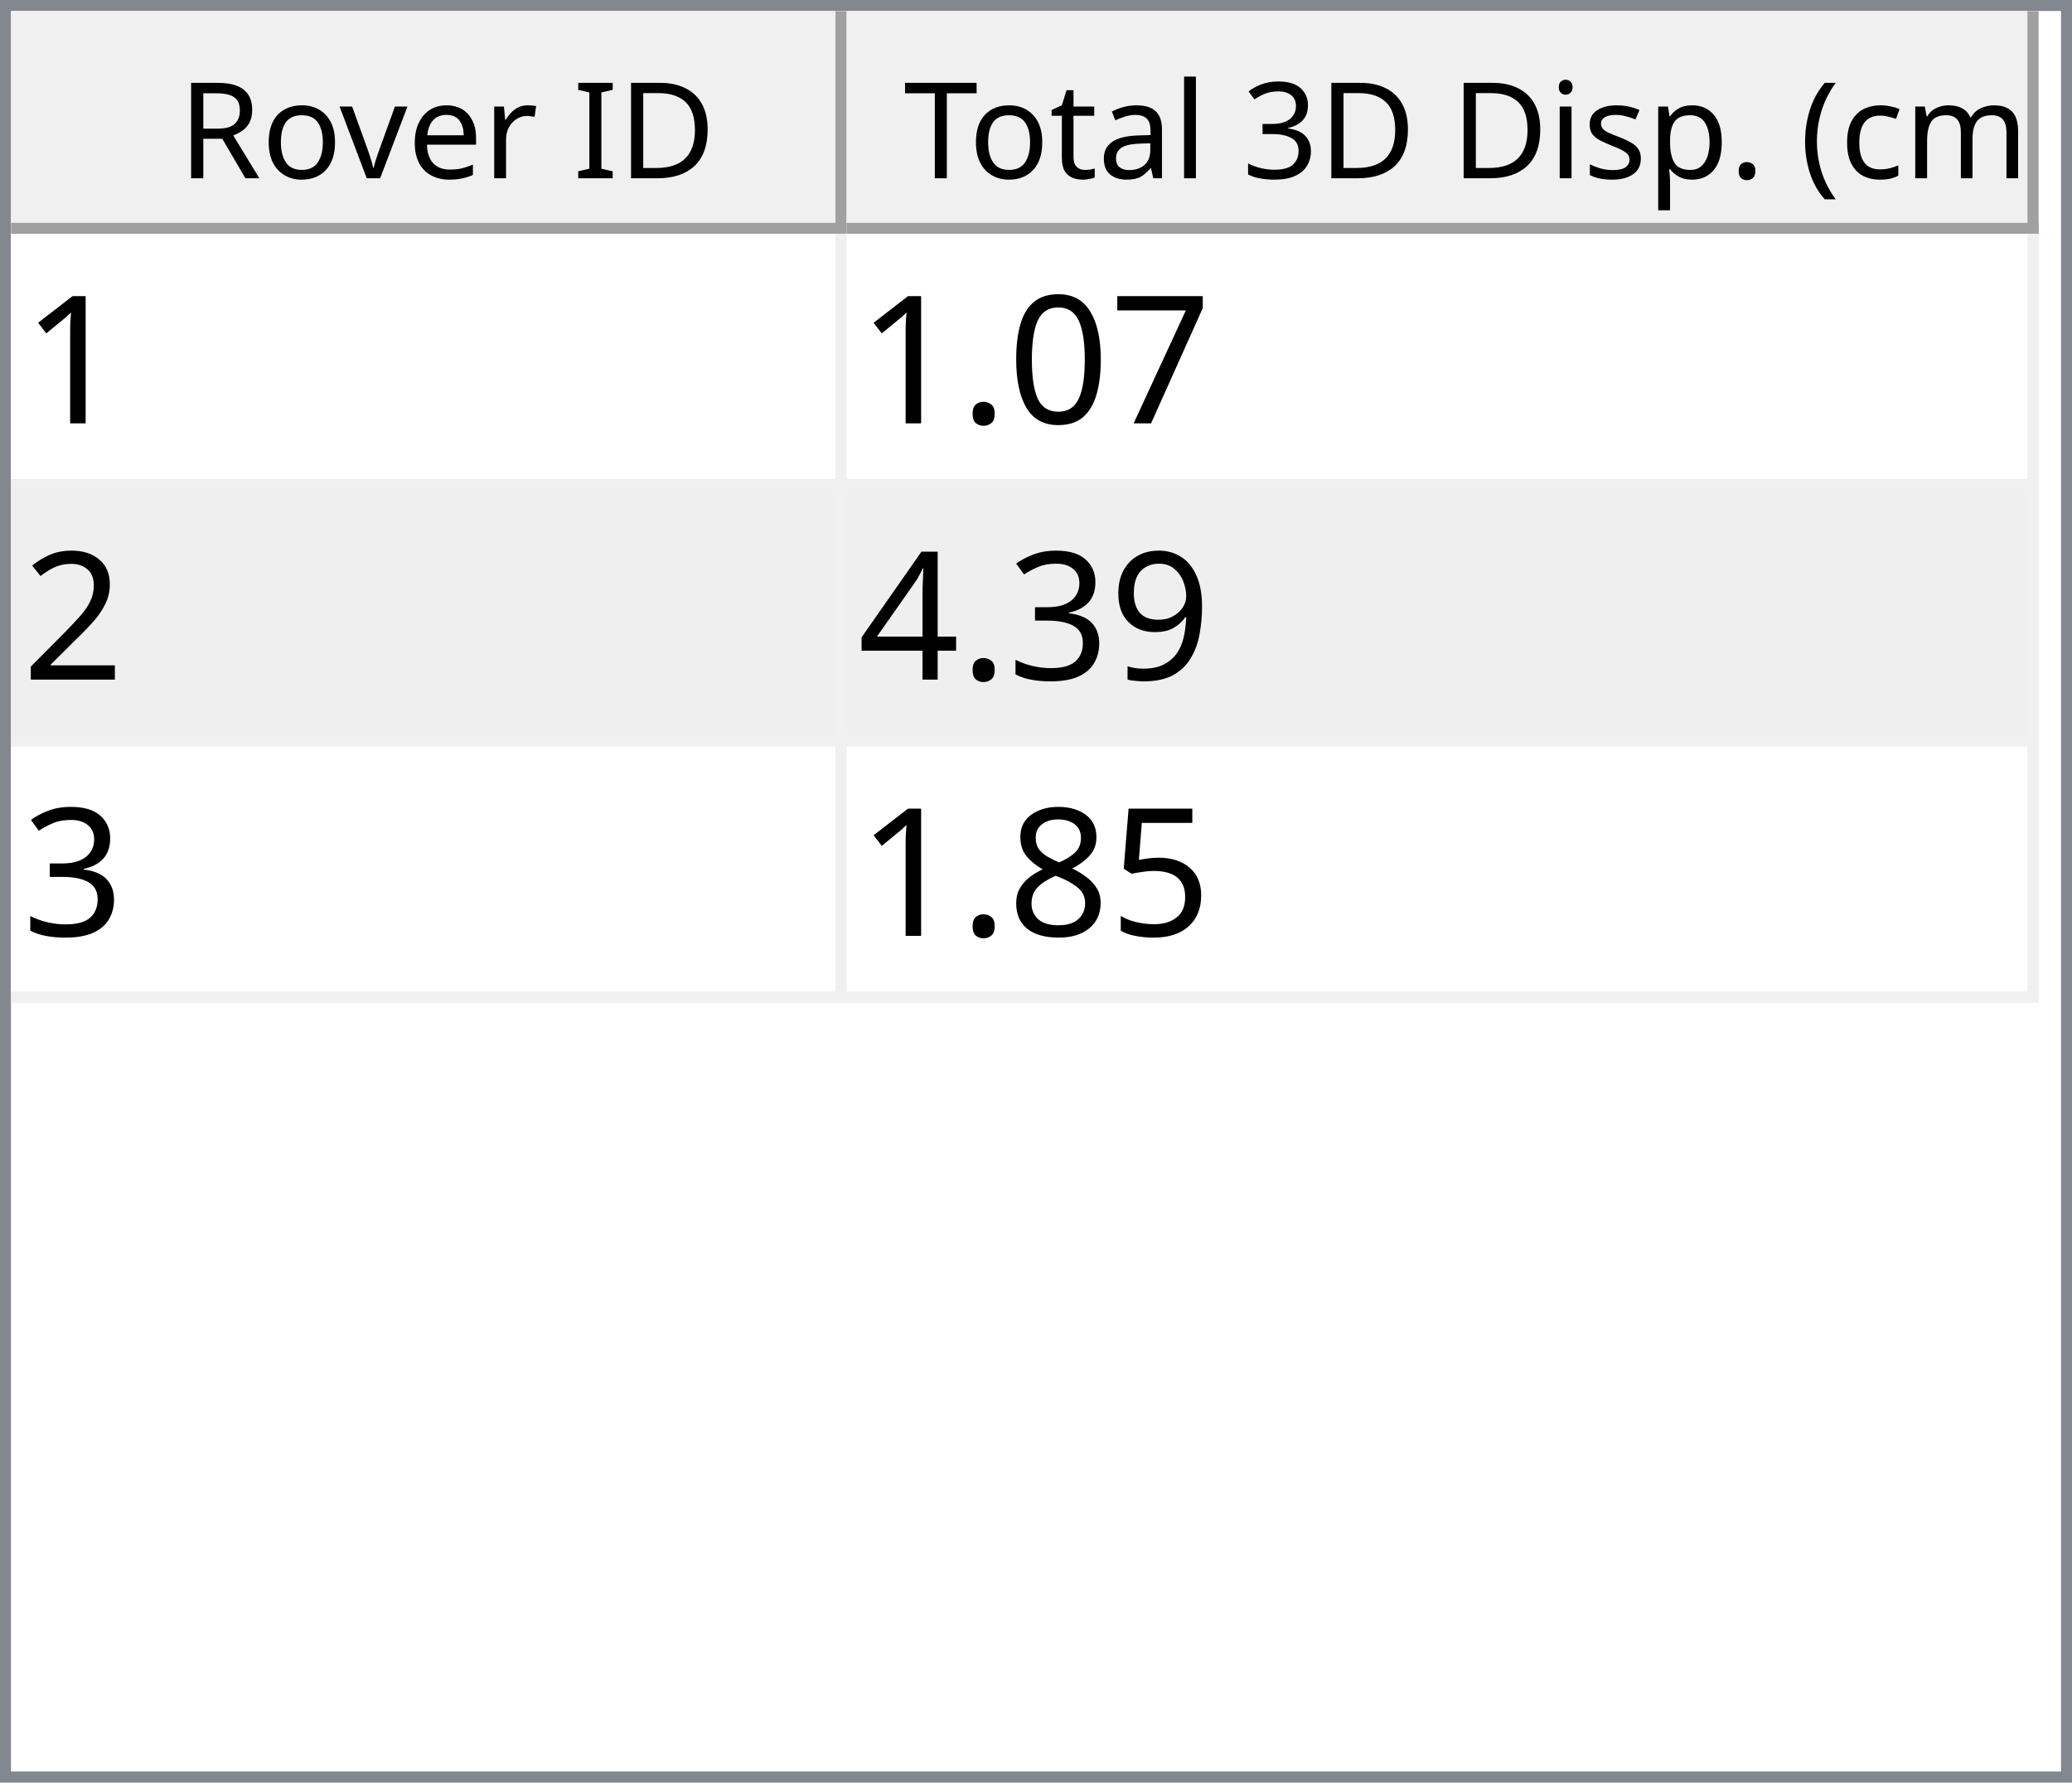
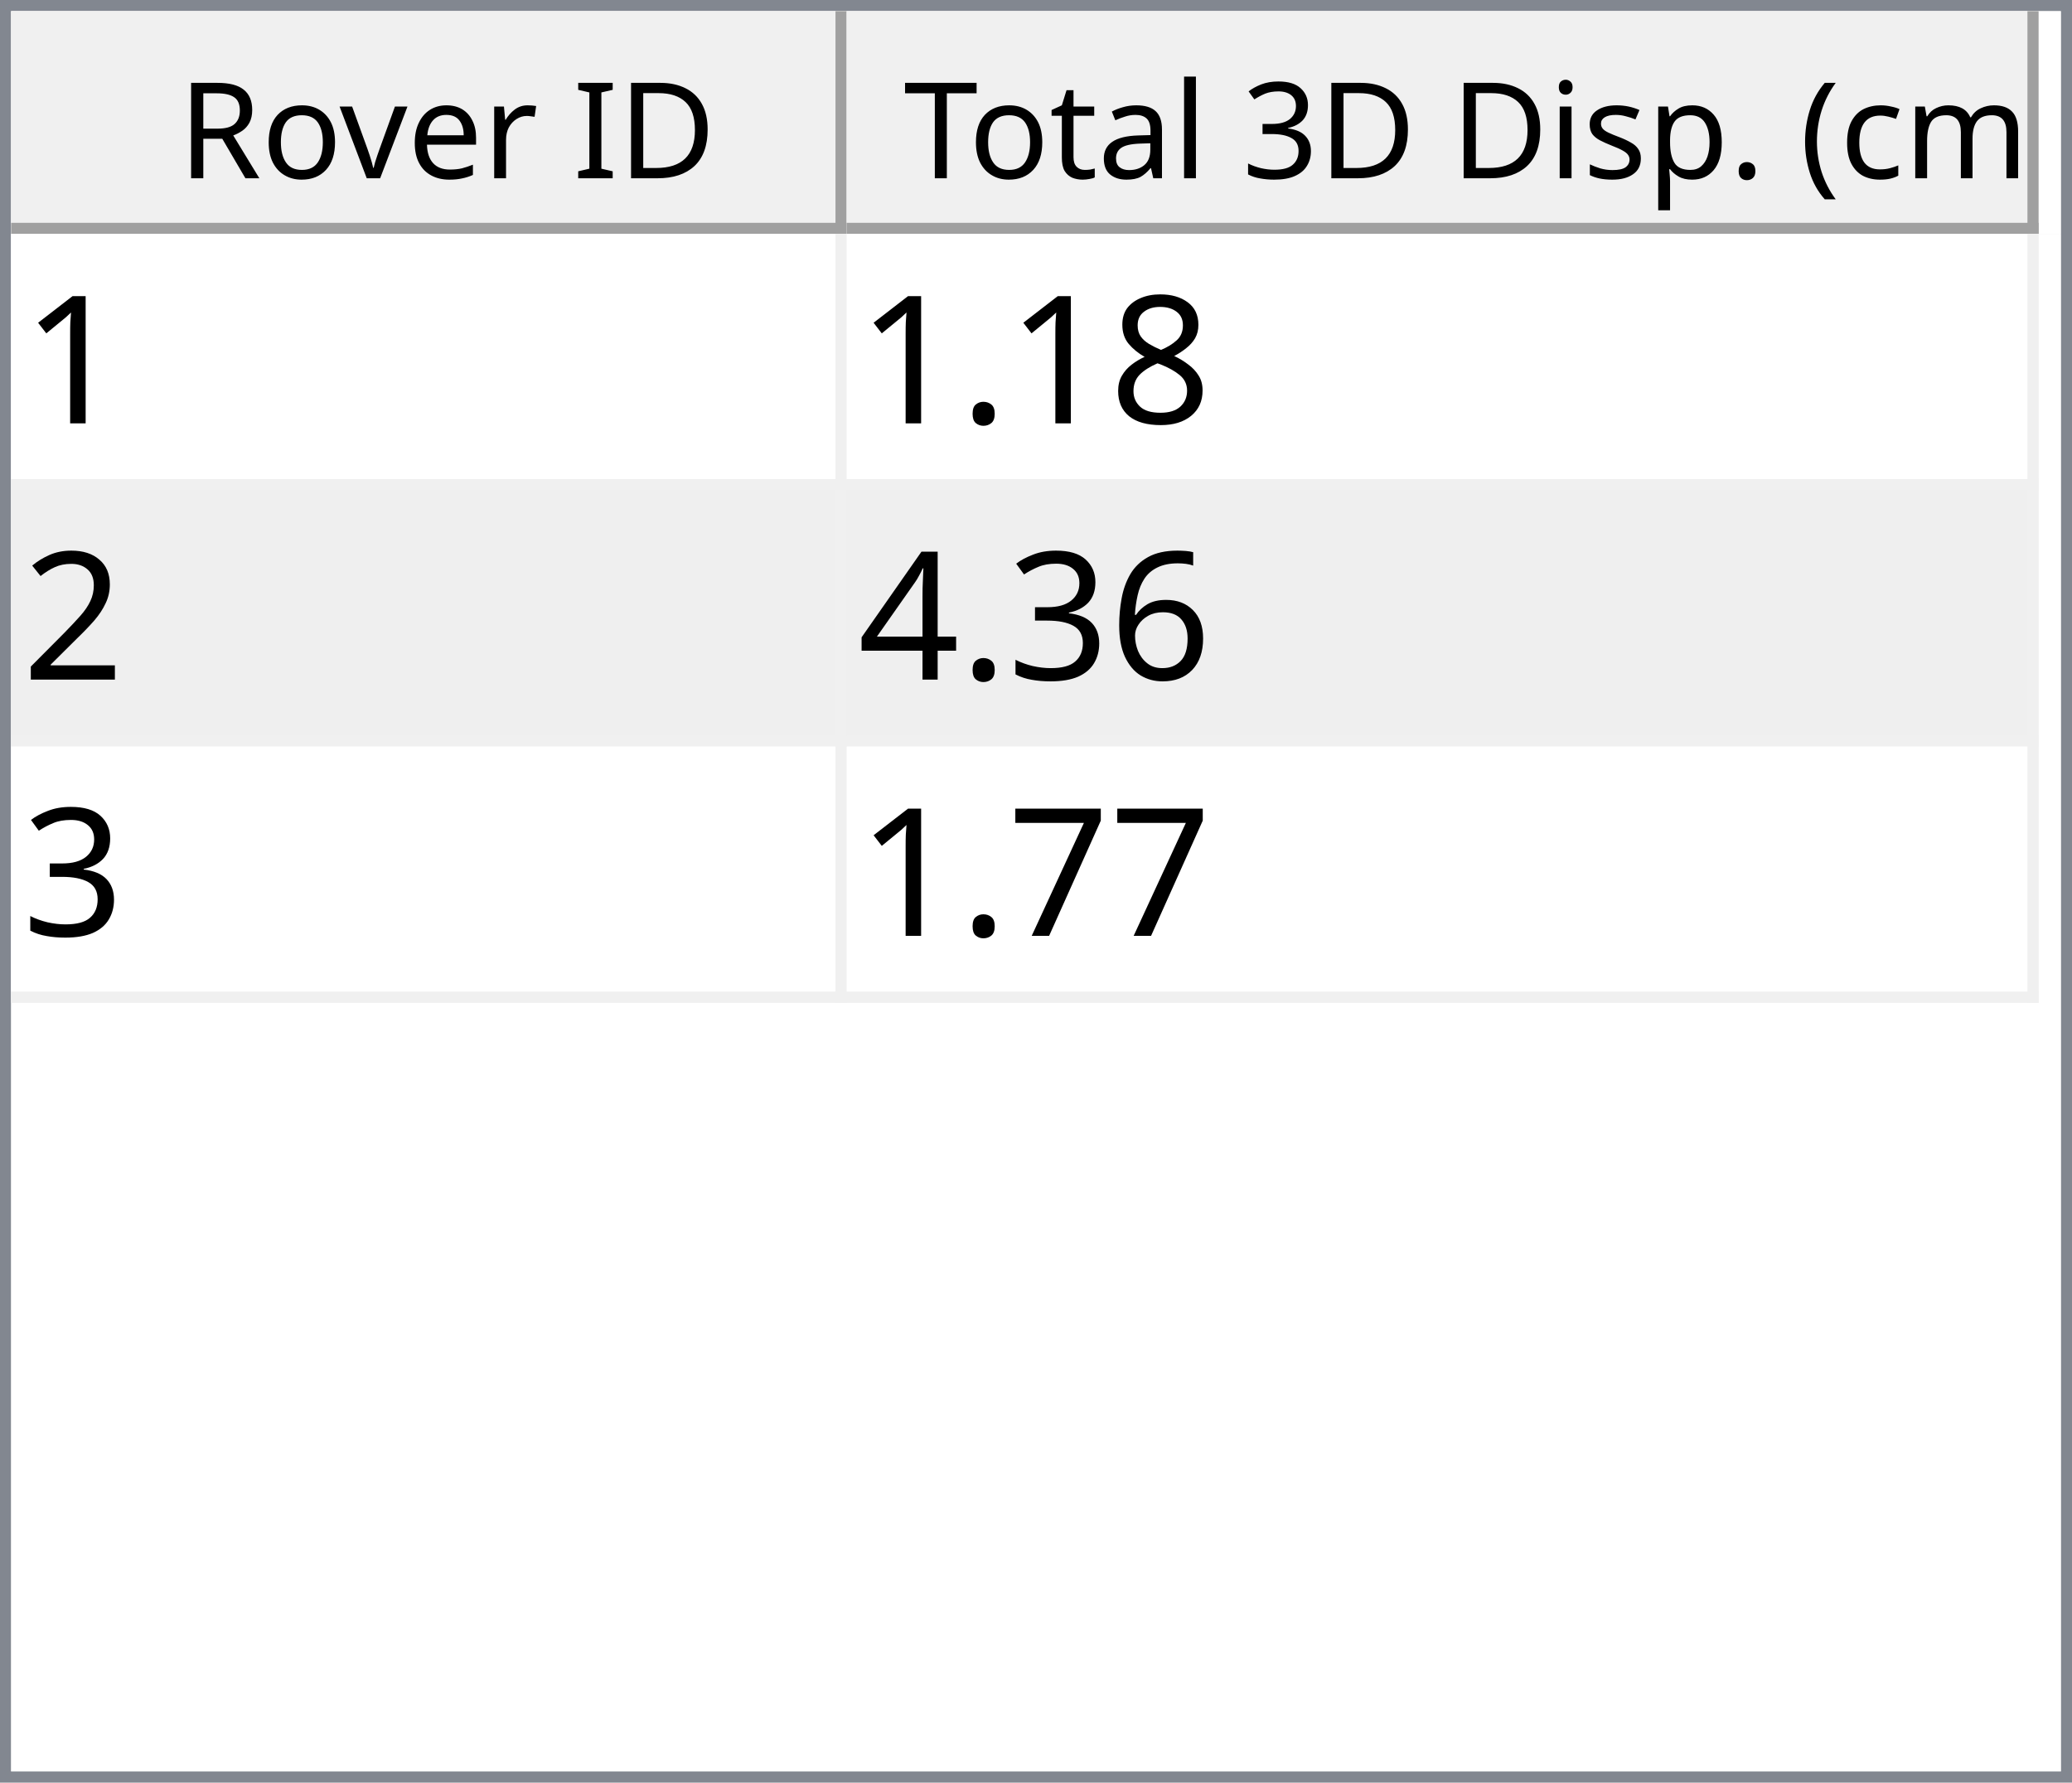
<svg xmlns="http://www.w3.org/2000/svg" style="fill-opacity:1; color-rendering:auto; color-interpolation:auto; text-rendering:auto; stroke:black; stroke-linecap:square; stroke-miterlimit:10; shape-rendering:auto; stroke-opacity:1; fill:black; stroke-dasharray:none; font-weight:normal; stroke-width:1; font-family:'Dialog'; font-style:normal; stroke-linejoin:miter; font-size:12px; stroke-dashoffset:0; image-rendering:auto;" width="186" height="160">
  <defs id="genericDefs" />
  <g>
    <defs id="defs1">
      <clipPath clipPathUnits="userSpaceOnUse" id="clipPath1">
        <path d="M0 0 L186 0 L186 160 L0 160 L0 0 Z" />
      </clipPath>
      <clipPath clipPathUnits="userSpaceOnUse" id="clipPath2">
        <path d="M0 0 L0 160 L186 160 L186 0 Z" />
      </clipPath>
      <clipPath clipPathUnits="userSpaceOnUse" id="clipPath3">
        <path d="M0 0 L0 20 L184 20 L184 0 Z" />
      </clipPath>
      <clipPath clipPathUnits="userSpaceOnUse" id="clipPath4">
        <path d="M0 0 L0 20 L75 20 L75 0 Z" />
      </clipPath>
      <clipPath clipPathUnits="userSpaceOnUse" id="clipPath5">
        <path d="M1 1 L1 19 L74 19 L74 1 Z" />
      </clipPath>
      <clipPath clipPathUnits="userSpaceOnUse" id="clipPath6">
        <path d="M0 0 L0 18 L73 18 L73 0 Z" />
      </clipPath>
      <clipPath clipPathUnits="userSpaceOnUse" id="clipPath7">
        <path d="M-0.5 -0.5 L-0.5 19.5 L74.5 19.5 L74.5 -0.5 Z" />
      </clipPath>
      <clipPath clipPathUnits="userSpaceOnUse" id="clipPath8">
        <path d="M0 0 L0 20 L107 20 L107 0 Z" />
      </clipPath>
      <clipPath clipPathUnits="userSpaceOnUse" id="clipPath9">
        <path d="M1 1 L1 19 L106 19 L106 1 Z" />
      </clipPath>
      <clipPath clipPathUnits="userSpaceOnUse" id="clipPath10">
        <path d="M0 0 L0 18 L105 18 L105 0 Z" />
      </clipPath>
      <clipPath clipPathUnits="userSpaceOnUse" id="clipPath11">
        <path d="M-0.5 -0.5 L-0.5 19.5 L106.5 19.5 L106.5 -0.5 Z" />
      </clipPath>
      <clipPath clipPathUnits="userSpaceOnUse" id="clipPath12">
        <path d="M0 0 L0 138 L184 138 L184 0 Z" />
      </clipPath>
      <clipPath clipPathUnits="userSpaceOnUse" id="clipPath13">
        <path d="M0 0 L0 69 L182 69 L182 0 Z" />
      </clipPath>
      <clipPath clipPathUnits="userSpaceOnUse" id="clipPath14">
        <path d="M-0.5 -0.5 L-0.5 68.5 L181.5 68.5 L181.5 -0.5 Z" />
      </clipPath>
      <clipPath clipPathUnits="userSpaceOnUse" id="clipPath15">
        <path d="M0 0 L0 22 L74 22 L74 0 Z" />
      </clipPath>
      <clipPath clipPathUnits="userSpaceOnUse" id="clipPath16">
        <path d="M0 0 L0 22 L106 22 L106 0 Z" />
      </clipPath>
      <font horiz-adv-x="64.551" id="font1">
        <font-face ascent="107.91" descent="25.098" units-per-em="100" style="font-style:normal; font-family:Segoe UI; font-weight:normal;" />
        <missing-glyph horiz-adv-x="64.551" d="M8.109 0 L8.109 68.266 L56.453 68.266 L56.453 0 L8.109 0 ZM15.328 7.234 L49.219 7.234 L49.219 61.031 L15.328 61.031 L15.328 7.234 Z" />
        <glyph unicode="D" horiz-adv-x="70.117" d="M9.188 0 L9.188 70.016 L28.516 70.016 Q65.531 70.016 65.531 35.891 Q65.531 19.672 55.25 9.836 Q44.969 0 27.734 0 L9.188 0 ZM17.391 62.594 L17.391 7.422 L27.828 7.422 Q41.609 7.422 49.273 14.797 Q56.938 22.172 56.938 35.688 Q56.938 62.594 28.328 62.594 L17.391 62.594 Z" />
        <glyph unicode="I" horiz-adv-x="26.611" d="M17.391 0 L9.188 0 L9.188 70.016 L17.391 70.016 L17.391 0 Z" />
        <glyph unicode=" " horiz-adv-x="27.393" d="" />
        <glyph unicode="r" horiz-adv-x="34.766" d="M34.188 41.891 Q32.078 43.5 28.125 43.5 Q23 43.5 19.555 38.672 Q16.109 33.844 16.109 25.484 L16.109 0 L8.109 0 L8.109 50 L16.109 50 L16.109 39.703 L16.312 39.703 Q18.016 44.969 21.531 47.922 Q25.047 50.875 29.391 50.875 Q32.516 50.875 34.188 50.203 L34.188 41.891 Z" />
        <glyph unicode="e" horiz-adv-x="52.295" d="M48.297 23 L12.984 23 Q13.188 14.656 17.484 10.109 Q21.781 5.562 29.297 5.562 Q37.75 5.562 44.828 11.141 L44.828 3.609 Q38.234 -1.172 27.391 -1.172 Q16.797 -1.172 10.742 5.641 Q4.688 12.453 4.688 24.812 Q4.688 36.469 11.305 43.82 Q17.922 51.172 27.734 51.172 Q37.547 51.172 42.922 44.828 Q48.297 38.484 48.297 27.203 L48.297 23 ZM40.094 29.781 Q40.047 36.719 36.75 40.578 Q33.453 44.438 27.594 44.438 Q21.922 44.438 17.969 40.383 Q14.016 36.328 13.094 29.781 L40.094 29.781 Z" />
        <glyph unicode="v" horiz-adv-x="47.9" d="M47.406 50 L27.484 0 L19.625 0 L0.688 50 L9.469 50 L22.172 13.672 Q23.578 9.672 23.922 6.688 L24.125 6.688 Q24.609 10.453 25.688 13.484 L38.969 50 L47.406 50 Z" />
        <glyph unicode="o" horiz-adv-x="58.594" d="M29 -1.172 Q17.922 -1.172 11.305 5.836 Q4.688 12.844 4.688 24.422 Q4.688 37.016 11.57 44.094 Q18.453 51.172 30.172 51.172 Q41.359 51.172 47.633 44.289 Q53.906 37.406 53.906 25.203 Q53.906 13.234 47.141 6.031 Q40.375 -1.172 29 -1.172 ZM29.594 44.438 Q21.875 44.438 17.383 39.188 Q12.891 33.938 12.891 24.703 Q12.891 15.828 17.43 10.695 Q21.969 5.562 29.594 5.562 Q37.359 5.562 41.531 10.594 Q45.703 15.625 45.703 24.906 Q45.703 34.281 41.531 39.359 Q37.359 44.438 29.594 44.438 Z" />
        <glyph unicode="R" horiz-adv-x="59.814" d="M59.375 0 L49.609 0 L37.891 19.625 Q36.281 22.359 34.766 24.289 Q33.25 26.219 31.664 27.438 Q30.078 28.656 28.25 29.219 Q26.422 29.781 24.125 29.781 L17.391 29.781 L17.391 0 L9.188 0 L9.188 70.016 L30.078 70.016 Q34.672 70.016 38.555 68.867 Q42.438 67.719 45.289 65.375 Q48.141 63.031 49.758 59.547 Q51.375 56.062 51.375 51.375 Q51.375 47.703 50.273 44.656 Q49.172 41.609 47.148 39.211 Q45.125 36.812 42.266 35.133 Q39.406 33.453 35.844 32.516 L35.844 32.328 Q37.594 31.547 38.891 30.547 Q40.188 29.547 41.359 28.18 Q42.531 26.812 43.68 25.078 Q44.828 23.344 46.234 21.047 L59.375 0 ZM17.391 62.594 L17.391 37.203 L28.516 37.203 Q31.594 37.203 34.203 38.133 Q36.812 39.062 38.719 40.797 Q40.625 42.531 41.703 45.047 Q42.781 47.562 42.781 50.688 Q42.781 56.297 39.141 59.445 Q35.5 62.594 28.609 62.594 L17.391 62.594 Z" />
        <glyph unicode=")" horiz-adv-x="30.176" d="M8.297 -15.922 L1.172 -15.922 Q16.406 2.344 16.406 26.812 Q16.406 51.469 1.078 70.016 L8.297 70.016 Q23.531 52.156 23.531 26.703 Q23.531 1.375 8.297 -15.922 Z" />
        <glyph unicode="m" horiz-adv-x="86.133" d="M79.109 0 L71.094 0 L71.094 28.719 Q71.094 37.016 68.531 40.727 Q65.969 44.438 59.906 44.438 Q54.781 44.438 51.195 39.75 Q47.609 35.062 47.609 28.516 L47.609 0 L39.594 0 L39.594 29.688 Q39.594 44.438 28.219 44.438 Q22.953 44.438 19.531 40.016 Q16.109 35.594 16.109 28.516 L16.109 0 L8.109 0 L8.109 50 L16.109 50 L16.109 42.094 L16.312 42.094 Q21.625 51.172 31.844 51.172 Q36.969 51.172 40.773 48.312 Q44.578 45.453 46 40.828 Q51.562 51.172 62.594 51.172 Q79.109 51.172 79.109 30.812 L79.109 0 Z" />
        <glyph unicode="c" horiz-adv-x="46.191" d="M42.188 2.297 Q36.422 -1.172 28.516 -1.172 Q17.828 -1.172 11.258 5.789 Q4.688 12.75 4.688 23.828 Q4.688 36.188 11.766 43.68 Q18.844 51.172 30.672 51.172 Q37.25 51.172 42.281 48.734 L42.281 40.531 Q36.719 44.438 30.375 44.438 Q22.703 44.438 17.797 38.945 Q12.891 33.453 12.891 24.516 Q12.891 15.719 17.508 10.641 Q22.125 5.562 29.891 5.562 Q36.422 5.562 42.188 9.906 L42.188 2.297 Z" />
        <glyph unicode="(" horiz-adv-x="30.176" d="M29.109 -15.922 L21.969 -15.922 Q6.844 1.375 6.844 26.703 Q6.844 52.156 21.969 70.016 L29.203 70.016 Q13.875 51.469 13.875 26.812 Q13.875 2.344 29.109 -15.922 Z" />
        <glyph unicode="." horiz-adv-x="21.68" d="M10.891 -1.078 Q8.641 -1.078 7.055 0.539 Q5.469 2.156 5.469 4.391 Q5.469 6.641 7.055 8.273 Q8.641 9.906 10.891 9.906 Q13.188 9.906 14.797 8.273 Q16.406 6.641 16.406 4.391 Q16.406 2.156 14.797 0.539 Q13.188 -1.078 10.891 -1.078 Z" />
        <glyph unicode="p" horiz-adv-x="58.789" d="M16.312 7.234 L16.109 7.234 L16.109 -23 L8.109 -23 L8.109 50 L16.109 50 L16.109 41.219 L16.312 41.219 Q22.219 51.172 33.594 51.172 Q43.266 51.172 48.688 44.461 Q54.109 37.75 54.109 26.469 Q54.109 13.922 48 6.375 Q41.891 -1.172 31.297 -1.172 Q21.578 -1.172 16.312 7.234 ZM16.109 27.391 L16.109 20.406 Q16.109 14.203 20.141 9.883 Q24.172 5.562 30.375 5.562 Q37.641 5.562 41.773 11.133 Q45.906 16.703 45.906 26.609 Q45.906 34.969 42.047 39.703 Q38.188 44.438 31.594 44.438 Q24.609 44.438 20.359 39.578 Q16.109 34.719 16.109 27.391 Z" />
        <glyph unicode="s" horiz-adv-x="42.432" d="M5.078 1.812 L5.078 10.406 Q11.625 5.562 19.484 5.562 Q30.031 5.562 30.031 12.594 Q30.031 14.594 29.125 15.992 Q28.219 17.391 26.68 18.461 Q25.141 19.531 23.07 20.383 Q21 21.234 18.609 22.172 Q15.281 23.484 12.766 24.828 Q10.25 26.172 8.57 27.859 Q6.891 29.547 6.031 31.695 Q5.172 33.844 5.172 36.719 Q5.172 40.234 6.789 42.945 Q8.406 45.656 11.086 47.484 Q13.766 49.312 17.211 50.242 Q20.656 51.172 24.312 51.172 Q30.812 51.172 35.938 48.922 L35.938 40.828 Q30.422 44.438 23.25 44.438 Q21 44.438 19.195 43.922 Q17.391 43.406 16.094 42.477 Q14.797 41.547 14.086 40.258 Q13.375 38.969 13.375 37.406 Q13.375 35.453 14.086 34.133 Q14.797 32.812 16.164 31.789 Q17.531 30.766 19.484 29.938 Q21.438 29.109 23.922 28.125 Q27.25 26.859 29.883 25.516 Q32.516 24.172 34.375 22.484 Q36.234 20.797 37.234 18.602 Q38.234 16.406 38.234 13.375 Q38.234 9.672 36.602 6.938 Q34.969 4.203 32.234 2.398 Q29.5 0.594 25.93 -0.289 Q22.359 -1.172 18.453 -1.172 Q10.75 -1.172 5.078 1.812 Z" />
        <glyph unicode="i" horiz-adv-x="24.219" d="M12.203 62.703 Q10.062 62.703 8.547 64.164 Q7.031 65.625 7.031 67.875 Q7.031 70.125 8.547 71.609 Q10.062 73.094 12.203 73.094 Q14.406 73.094 15.945 71.609 Q17.484 70.125 17.484 67.875 Q17.484 65.719 15.945 64.211 Q14.406 62.703 12.203 62.703 ZM16.109 0 L8.109 0 L8.109 50 L16.109 50 L16.109 0 Z" />
        <glyph unicode="3" horiz-adv-x="53.906" d="M46.531 19.828 Q46.531 15.094 44.75 11.211 Q42.969 7.328 39.719 4.57 Q36.469 1.812 31.93 0.297 Q27.391 -1.219 21.922 -1.219 Q11.922 -1.219 6 2.594 L6 11.188 Q13.094 5.609 22.219 5.609 Q25.875 5.609 28.828 6.539 Q31.781 7.469 33.906 9.227 Q36.031 10.984 37.18 13.477 Q38.328 15.969 38.328 19.094 Q38.328 32.812 18.797 32.812 L12.984 32.812 L12.984 39.594 L18.5 39.594 Q35.797 39.594 35.797 52.484 Q35.797 64.406 22.609 64.406 Q15.188 64.406 8.688 59.422 L8.688 67.188 Q15.375 71.188 24.609 71.188 Q29 71.188 32.57 69.969 Q36.141 68.75 38.68 66.555 Q41.219 64.359 42.609 61.281 Q44 58.203 44 54.5 Q44 40.672 30.031 36.719 L30.031 36.531 Q33.594 36.141 36.625 34.797 Q39.656 33.453 41.852 31.305 Q44.047 29.156 45.289 26.25 Q46.531 23.344 46.531 19.828 Z" />
        <glyph unicode="l" horiz-adv-x="24.219" d="M16.109 0 L8.109 0 L8.109 74.031 L16.109 74.031 L16.109 0 Z" />
        <glyph unicode="a" horiz-adv-x="50.879" d="M43.891 0 L35.891 0 L35.891 7.812 L35.688 7.812 Q30.469 -1.172 20.312 -1.172 Q12.844 -1.172 8.617 2.781 Q4.391 6.734 4.391 13.281 Q4.391 27.297 20.906 29.594 L35.891 31.688 Q35.891 44.438 25.594 44.438 Q16.547 44.438 9.281 38.281 L9.281 46.484 Q16.656 51.172 26.266 51.172 Q43.891 51.172 43.891 32.516 L43.891 0 ZM35.891 25.297 L23.828 23.641 Q18.266 22.859 15.43 20.875 Q12.594 18.891 12.594 13.875 Q12.594 10.203 15.211 7.883 Q17.828 5.562 22.172 5.562 Q28.125 5.562 32.008 9.742 Q35.891 13.922 35.891 20.312 L35.891 25.297 Z" />
        <glyph unicode="t" horiz-adv-x="33.887" d="M31.297 0.484 Q28.469 -1.078 23.828 -1.078 Q10.688 -1.078 10.688 13.578 L10.688 43.172 L2.094 43.172 L2.094 50 L10.688 50 L10.688 62.203 L18.703 64.797 L18.703 50 L31.297 50 L31.297 43.172 L18.703 43.172 L18.703 14.984 Q18.703 9.969 20.414 7.82 Q22.125 5.672 26.078 5.672 Q29.109 5.672 31.297 7.328 L31.297 0.484 Z" />
        <glyph unicode="T" horiz-adv-x="52.393" d="M50.594 62.594 L30.375 62.594 L30.375 0 L22.172 0 L22.172 62.594 L2 62.594 L2 70.016 L50.594 70.016 L50.594 62.594 Z" />
      </font>
      <font horiz-adv-x="75.0" id="font2">
        <font-face ascent="100.537" descent="21.973" units-per-em="100" style="font-style:normal; font-family:sans-serif; font-weight:normal;" />
        <missing-glyph horiz-adv-x="75.0" d="M12.5 0 L12.5 62.5 L62.5 62.5 L62.5 0 L12.5 0 ZM14.062 1.562 L60.938 1.562 L60.938 60.938 L14.062 60.938 L14.062 1.562 Z" />
        <glyph unicode="1" horiz-adv-x="55.615" d="M37.25 0 L28.469 0 L28.469 56 Q25.297 52.984 20.141 49.953 Q14.984 46.922 10.891 45.406 L10.891 53.906 Q18.266 57.375 23.781 62.305 Q29.297 67.234 31.594 71.875 L37.25 71.875 L37.25 0 Z" />
-         <glyph unicode="7" horiz-adv-x="55.615" d="M4.734 62.203 L4.734 70.656 L51.078 70.656 L51.078 63.812 Q44.234 56.547 37.523 44.484 Q30.812 32.422 27.156 19.672 Q24.516 10.688 23.781 0 L14.75 0 Q14.891 8.453 18.062 20.414 Q21.234 32.375 27.172 43.484 Q33.109 54.594 39.797 62.203 L4.734 62.203 Z" />
-         <glyph unicode="0" horiz-adv-x="55.615" d="M4.156 35.297 Q4.156 48 6.766 55.742 Q9.375 63.484 14.523 67.68 Q19.672 71.875 27.484 71.875 Q33.25 71.875 37.594 69.555 Q41.938 67.234 44.773 62.867 Q47.609 58.5 49.219 52.227 Q50.828 45.953 50.828 35.297 Q50.828 22.703 48.242 14.969 Q45.656 7.234 40.508 3.008 Q35.359 -1.219 27.484 -1.219 Q17.141 -1.219 11.234 6.203 Q4.156 15.141 4.156 35.297 ZM13.188 35.297 Q13.188 17.672 17.312 11.836 Q21.438 6 27.484 6 Q33.547 6 37.672 11.859 Q41.797 17.719 41.797 35.297 Q41.797 52.984 37.672 58.789 Q33.547 64.594 27.391 64.594 Q21.344 64.594 17.719 59.469 Q13.188 52.938 13.188 35.297 Z" />
+         <glyph unicode="8" horiz-adv-x="55.615" d="M17.672 38.812 Q12.203 40.828 9.57 44.539 Q6.938 48.25 6.938 53.422 Q6.938 61.234 12.555 66.555 Q18.172 71.875 27.484 71.875 Q36.859 71.875 42.578 66.43 Q48.297 60.984 48.297 53.172 Q48.297 48.188 45.68 44.508 Q43.062 40.828 37.75 38.812 Q44.344 36.672 47.781 31.883 Q51.219 27.094 51.219 20.453 Q51.219 11.281 44.727 5.031 Q38.234 -1.219 27.641 -1.219 Q17.047 -1.219 10.547 5.055 Q4.047 11.328 4.047 20.703 Q4.047 27.688 7.594 32.398 Q11.141 37.109 17.672 38.812 ZM15.922 53.719 Q15.922 48.641 19.195 45.414 Q22.469 42.188 27.688 42.188 Q32.766 42.188 36.016 45.383 Q39.266 48.578 39.266 53.219 Q39.266 58.062 35.914 61.359 Q32.562 64.656 27.594 64.656 Q22.562 64.656 19.242 61.43 Q15.922 58.203 15.922 53.719 ZM13.094 20.656 Q13.094 16.891 14.875 13.375 Q16.656 9.859 20.172 7.93 Q23.688 6 27.734 6 Q34.031 6 38.133 10.055 Q42.234 14.109 42.234 20.359 Q42.234 26.703 38.016 30.859 Q33.797 35.016 27.438 35.016 Q21.234 35.016 17.164 30.914 Q13.094 26.812 13.094 20.656 Z" />
        <glyph unicode="." horiz-adv-x="27.783" d="M9.078 0 L9.078 10.016 L19.094 10.016 L19.094 0 L9.078 0 Z" />
        <glyph unicode="2" horiz-adv-x="55.615" d="M50.344 8.453 L50.344 0 L3.031 0 Q2.938 3.172 4.047 6.109 Q5.859 10.938 9.836 15.625 Q13.812 20.312 21.344 26.469 Q33.016 36.031 37.117 41.625 Q41.219 47.219 41.219 52.203 Q41.219 57.422 37.477 61.008 Q33.734 64.594 27.734 64.594 Q21.391 64.594 17.578 60.789 Q13.766 56.984 13.719 50.25 L4.688 51.172 Q5.609 61.281 11.664 66.578 Q17.719 71.875 27.938 71.875 Q38.234 71.875 44.242 66.164 Q50.25 60.453 50.25 52 Q50.25 47.703 48.492 43.555 Q46.734 39.406 42.656 34.812 Q38.578 30.219 29.109 22.219 Q21.188 15.578 18.945 13.211 Q16.703 10.844 15.234 8.453 L50.344 8.453 Z" />
-         <glyph unicode="9" horiz-adv-x="55.615" d="M5.469 16.547 L13.922 17.328 Q14.984 11.375 18.016 8.688 Q21.047 6 25.781 6 Q29.828 6 32.883 7.859 Q35.938 9.719 37.891 12.82 Q39.844 15.922 41.164 21.195 Q42.484 26.469 42.484 31.938 Q42.484 32.516 42.438 33.688 Q39.797 29.5 35.234 26.883 Q30.672 24.266 25.344 24.266 Q16.453 24.266 10.305 30.711 Q4.156 37.156 4.156 47.703 Q4.156 58.594 10.578 65.234 Q17 71.875 26.656 71.875 Q33.641 71.875 39.43 68.117 Q45.219 64.359 48.219 57.398 Q51.219 50.438 51.219 37.25 Q51.219 23.531 48.242 15.406 Q45.266 7.281 39.383 3.031 Q33.5 -1.219 25.594 -1.219 Q17.188 -1.219 11.867 3.445 Q6.547 8.109 5.469 16.547 ZM41.453 48.141 Q41.453 55.719 37.43 60.156 Q33.406 64.594 27.734 64.594 Q21.875 64.594 17.531 59.812 Q13.188 55.031 13.188 47.406 Q13.188 40.578 17.312 36.305 Q21.438 32.031 27.484 32.031 Q33.594 32.031 37.523 36.305 Q41.453 40.578 41.453 48.141 Z" />
+         <glyph unicode="6" horiz-adv-x="55.615" d="M49.75 54.047 L41.016 53.375 Q39.844 58.547 37.703 60.891 Q34.125 64.656 28.906 64.656 Q24.703 64.656 21.531 62.312 Q17.391 59.281 14.992 53.469 Q12.594 47.656 12.5 36.922 Q15.672 41.75 20.266 44.094 Q24.859 46.438 29.891 46.438 Q38.672 46.438 44.852 39.969 Q51.031 33.5 51.031 23.25 Q51.031 16.5 48.125 10.719 Q45.219 4.938 40.141 1.859 Q35.062 -1.219 28.609 -1.219 Q17.625 -1.219 10.695 6.859 Q3.766 14.938 3.766 33.5 Q3.766 54.25 11.422 63.672 Q18.109 71.875 29.438 71.875 Q37.891 71.875 43.289 67.141 Q48.688 62.406 49.75 54.047 ZM13.875 23.188 Q13.875 18.656 15.797 14.508 Q17.719 10.359 21.188 8.18 Q24.656 6 28.469 6 Q34.031 6 38.039 10.492 Q42.047 14.984 42.047 22.703 Q42.047 30.125 38.086 34.398 Q34.125 38.672 28.125 38.672 Q22.172 38.672 18.023 34.398 Q13.875 30.125 13.875 23.188 Z" />
        <glyph unicode="3" horiz-adv-x="55.615" d="M4.203 18.891 L12.984 20.062 Q14.5 12.594 18.141 9.297 Q21.781 6 27 6 Q33.203 6 37.477 10.297 Q41.75 14.594 41.75 20.953 Q41.75 27 37.797 30.93 Q33.844 34.859 27.734 34.859 Q25.25 34.859 21.531 33.891 L22.516 41.609 Q23.391 41.5 23.922 41.5 Q29.547 41.5 34.039 44.43 Q38.531 47.359 38.531 53.469 Q38.531 58.297 35.258 61.477 Q31.984 64.656 26.812 64.656 Q21.688 64.656 18.266 61.43 Q14.844 58.203 13.875 51.766 L5.078 53.328 Q6.688 62.156 12.398 67.016 Q18.109 71.875 26.609 71.875 Q32.469 71.875 37.398 69.359 Q42.328 66.844 44.945 62.5 Q47.562 58.156 47.562 53.266 Q47.562 48.641 45.07 44.828 Q42.578 41.016 37.703 38.766 Q44.047 37.312 47.562 32.695 Q51.078 28.078 51.078 21.141 Q51.078 11.766 44.242 5.25 Q37.406 -1.266 26.953 -1.266 Q17.531 -1.266 11.305 4.352 Q5.078 9.969 4.203 18.891 Z" />
        <glyph unicode="4" horiz-adv-x="55.615" d="M32.328 0 L32.328 17.141 L1.266 17.141 L1.266 25.203 L33.938 71.578 L41.109 71.578 L41.109 25.203 L50.781 25.203 L50.781 17.141 L41.109 17.141 L41.109 0 L32.328 0 ZM32.328 25.203 L32.328 57.469 L9.906 25.203 L32.328 25.203 Z" />
-         <glyph unicode="5" horiz-adv-x="55.615" d="M4.156 18.75 L13.375 19.531 Q14.406 12.797 18.141 9.398 Q21.875 6 27.156 6 Q33.5 6 37.891 10.789 Q42.281 15.578 42.281 23.484 Q42.281 31 38.062 35.352 Q33.844 39.703 27 39.703 Q22.75 39.703 19.336 37.773 Q15.922 35.844 13.969 32.766 L5.719 33.844 L12.641 70.609 L48.25 70.609 L48.25 62.203 L19.672 62.203 L15.828 42.969 Q22.266 47.469 29.344 47.469 Q38.719 47.469 45.164 40.969 Q51.609 34.469 51.609 24.266 Q51.609 14.547 45.953 7.469 Q39.062 -1.219 27.156 -1.219 Q17.391 -1.219 11.211 4.25 Q5.031 9.719 4.156 18.75 Z" />
-         <glyph unicode="8" horiz-adv-x="55.615" d="M17.672 38.812 Q12.203 40.828 9.57 44.539 Q6.938 48.25 6.938 53.422 Q6.938 61.234 12.555 66.555 Q18.172 71.875 27.484 71.875 Q36.859 71.875 42.578 66.43 Q48.297 60.984 48.297 53.172 Q48.297 48.188 45.68 44.508 Q43.062 40.828 37.75 38.812 Q44.344 36.672 47.781 31.883 Q51.219 27.094 51.219 20.453 Q51.219 11.281 44.727 5.031 Q38.234 -1.219 27.641 -1.219 Q17.047 -1.219 10.547 5.055 Q4.047 11.328 4.047 20.703 Q4.047 27.688 7.594 32.398 Q11.141 37.109 17.672 38.812 ZM15.922 53.719 Q15.922 48.641 19.195 45.414 Q22.469 42.188 27.688 42.188 Q32.766 42.188 36.016 45.383 Q39.266 48.578 39.266 53.219 Q39.266 58.062 35.914 61.359 Q32.562 64.656 27.594 64.656 Q22.562 64.656 19.242 61.43 Q15.922 58.203 15.922 53.719 ZM13.094 20.656 Q13.094 16.891 14.875 13.375 Q16.656 9.859 20.172 7.93 Q23.688 6 27.734 6 Q34.031 6 38.133 10.055 Q42.234 14.109 42.234 20.359 Q42.234 26.703 38.016 30.859 Q33.797 35.016 27.438 35.016 Q21.234 35.016 17.164 30.914 Q13.094 26.812 13.094 20.656 Z" />
+         <glyph unicode="7" horiz-adv-x="55.615" d="M4.734 62.203 L4.734 70.656 L51.078 70.656 L51.078 63.812 Q44.234 56.547 37.523 44.484 Q30.812 32.422 27.156 19.672 Q24.516 10.688 23.781 0 L14.75 0 Q14.891 8.453 18.062 20.414 Q21.234 32.375 27.172 43.484 Q33.109 54.594 39.797 62.203 L4.734 62.203 Z" />
      </font>
    </defs>
    <g style="fill:white; stroke:white;">
      <rect x="0" y="0" width="186" style="clip-path:url(#clipPath1); stroke:none;" height="160" />
    </g>
    <g style="fill:white; text-rendering:optimizeSpeed; color-rendering:optimizeSpeed; image-rendering:optimizeSpeed; shape-rendering:crispEdges; stroke:white; color-interpolation:sRGB;">
      <rect x="0" width="186" height="160" y="0" style="stroke:none;" />
      <path style="stroke:none;" d="M0 160 L186 160 L186 0 L0 0 Z" />
    </g>
    <g style="fill:rgb(240,240,240); font-family:'Segoe UI'; stroke:rgb(240,240,240);">
      <rect x="0" y="0" width="186" style="clip-path:url(#clipPath2); stroke:none;" height="160" />
    </g>
    <g style="fill:rgb(130,135,144); font-family:'Segoe UI'; stroke:rgb(130,135,144);">
      <path d="M0 0 L186 0 L186 160 L0 160 L0 0 ZM1 1 L185 1 L185 159 L1 159 L1 1 Z" style="fill-rule:evenodd; clip-path:url(#clipPath2); stroke:none;" />
    </g>
    <g style="fill:white; font-family:'Segoe UI'; stroke:white;" transform="translate(1,1)">
      <rect x="0" y="0" width="184" style="clip-path:url(#clipPath3); stroke:none;" height="20" />
    </g>
    <g style="fill:rgb(240,240,240); font-family:'Segoe UI'; stroke:rgb(240,240,240);" transform="translate(1,1)">
      <rect x="0" y="0" width="75" style="clip-path:url(#clipPath4); stroke:none;" height="20" />
    </g>
    <g style="font-family:'Segoe UI';" transform="translate(2,2)">
      <text x="14" xml:space="preserve" y="14" style="clip-path:url(#clipPath6); stroke:none;">Rover ID</text>
    </g>
    <g style="fill:rgb(160,160,160); font-family:'Segoe UI'; stroke:rgb(160,160,160); stroke-linejoin:bevel;" transform="translate(1.5,1.5)">
      <line x1="74" x2="74" y1="0" style="fill:none; clip-path:url(#clipPath7);" y2="19" />
    </g>
    <g style="fill:rgb(160,160,160); font-family:'Segoe UI'; stroke:rgb(160,160,160); stroke-linejoin:bevel;" transform="matrix(1,0,0,1,1,1) translate(0.5,0.5)">
      <line x1="0" x2="74" y1="19" style="fill:none; clip-path:url(#clipPath7);" y2="19" />
    </g>
    <g style="fill:rgb(240,240,240); font-family:'Segoe UI'; stroke:rgb(240,240,240);" transform="translate(76,1)">
      <rect x="0" y="0" width="107" style="clip-path:url(#clipPath8); stroke:none;" height="20" />
    </g>
    <g style="font-family:'Segoe UI';" transform="translate(77,2)">
      <text x="1" xml:space="preserve" y="14" style="clip-path:url(#clipPath10); stroke:none;"> Total 3D Disp. (cm)</text>
    </g>
    <g style="fill:rgb(160,160,160); font-family:'Segoe UI'; stroke:rgb(160,160,160); stroke-linejoin:bevel;" transform="translate(76.5,1.5)">
      <line x1="106" x2="106" y1="0" style="fill:none; clip-path:url(#clipPath11);" y2="19" />
    </g>
    <g style="fill:rgb(160,160,160); font-family:'Segoe UI'; stroke:rgb(160,160,160); stroke-linejoin:bevel;" transform="matrix(1,0,0,1,76,1) translate(0.5,0.5)">
      <line x1="0" x2="106" y1="19" style="fill:none; clip-path:url(#clipPath11);" y2="19" />
    </g>
    <g style="fill:white; font-family:'Segoe UI'; stroke:white;" transform="translate(1,21)">
      <rect x="0" y="0" width="184" style="clip-path:url(#clipPath12); stroke:none;" height="138" />
    </g>
    <g style="fill:rgb(240,240,240); font-size:16px; font-family:sans-serif; stroke:rgb(240,240,240);" transform="translate(1,21)">
      <rect x="0" y="0" width="182" style="clip-path:url(#clipPath13); stroke:none;" height="69" />
      <line transform="translate(0.5,0.5)" x1="0" x2="181" y1="22" style="clip-path:url(#clipPath14); fill:none; stroke-linejoin:bevel;" y2="22" />
    </g>
    <g transform="matrix(1,0,0,1,1,21) translate(0.5,0.5)" style="fill:rgb(240,240,240); font-size:16px; font-family:sans-serif; stroke:rgb(240,240,240); stroke-linejoin:bevel;">
      <line x1="0" x2="181" y1="45" style="fill:none; clip-path:url(#clipPath14);" y2="45" />
    </g>
    <g transform="matrix(1,0,0,1,1,21) translate(0.5,0.5)" style="fill:rgb(240,240,240); font-size:16px; font-family:sans-serif; stroke:rgb(240,240,240); stroke-linejoin:bevel;">
      <line x1="0" x2="181" y1="68" style="fill:none; clip-path:url(#clipPath14);" y2="68" />
    </g>
    <g transform="matrix(1,0,0,1,1,21) translate(0.5,0.5)" style="fill:rgb(240,240,240); font-size:16px; font-family:sans-serif; stroke:rgb(240,240,240); stroke-linejoin:bevel;">
      <line x1="74" x2="74" y1="0" style="fill:none; clip-path:url(#clipPath14);" y2="68" />
    </g>
    <g transform="matrix(1,0,0,1,1,21) translate(0.5,0.5)" style="fill:rgb(240,240,240); font-size:16px; font-family:sans-serif; stroke:rgb(240,240,240); stroke-linejoin:bevel;">
      <line x1="181" x2="181" y1="0" style="fill:none; clip-path:url(#clipPath14);" y2="68" />
    </g>
    <g style="fill:white; font-size:16px; font-family:sans-serif; stroke:white;" transform="matrix(1,0,0,1,1,21)">
      <rect x="0" y="0" width="74" style="clip-path:url(#clipPath15); stroke:none;" height="22" />
      <text x="1" y="17" style="fill:black; clip-path:url(#clipPath15); stroke:none;" xml:space="preserve">1</text>
    </g>
    <g style="fill:white; font-size:16px; font-family:sans-serif; stroke:white;" transform="matrix(1,0,0,1,1,21) translate(75,0)">
      <rect x="0" y="0" width="106" style="clip-path:url(#clipPath16); stroke:none;" height="22" />
-       <text x="1" y="17" style="fill:black; clip-path:url(#clipPath16); stroke:none;" xml:space="preserve">1.07</text>
+       <text x="1" y="17" style="fill:black; clip-path:url(#clipPath16); stroke:none;" xml:space="preserve">1.18</text>
    </g>
    <g style="fill:rgb(239,239,239); font-size:16px; font-family:sans-serif; stroke:rgb(239,239,239);" transform="matrix(1,0,0,1,1,21) translate(0,23)">
      <rect x="0" y="0" width="74" style="clip-path:url(#clipPath15); stroke:none;" height="22" />
      <text x="1" y="17" style="fill:black; clip-path:url(#clipPath15); stroke:none;" xml:space="preserve">2</text>
    </g>
    <g style="fill:rgb(239,239,239); font-size:16px; font-family:sans-serif; stroke:rgb(239,239,239);" transform="matrix(1,0,0,1,1,21) translate(75,23)">
      <rect x="0" y="0" width="106" style="clip-path:url(#clipPath16); stroke:none;" height="22" />
-       <text x="1" y="17" style="fill:black; clip-path:url(#clipPath16); stroke:none;" xml:space="preserve">4.39</text>
+       <text x="1" y="17" style="fill:black; clip-path:url(#clipPath16); stroke:none;" xml:space="preserve">4.36</text>
    </g>
    <g style="fill:white; font-size:16px; font-family:sans-serif; stroke:white;" transform="matrix(1,0,0,1,1,21) translate(0,46)">
      <rect x="0" y="0" width="74" style="clip-path:url(#clipPath15); stroke:none;" height="22" />
      <text x="1" y="17" style="fill:black; clip-path:url(#clipPath15); stroke:none;" xml:space="preserve">3</text>
    </g>
    <g style="fill:white; font-size:16px; font-family:sans-serif; stroke:white;" transform="matrix(1,0,0,1,1,21) translate(75,46)">
      <rect x="0" y="0" width="106" style="clip-path:url(#clipPath16); stroke:none;" height="22" />
-       <text x="1" y="17" style="fill:black; clip-path:url(#clipPath16); stroke:none;" xml:space="preserve">1.85</text>
+       <text x="1" y="17" style="fill:black; clip-path:url(#clipPath16); stroke:none;" xml:space="preserve">1.77</text>
    </g>
  </g>
</svg>
